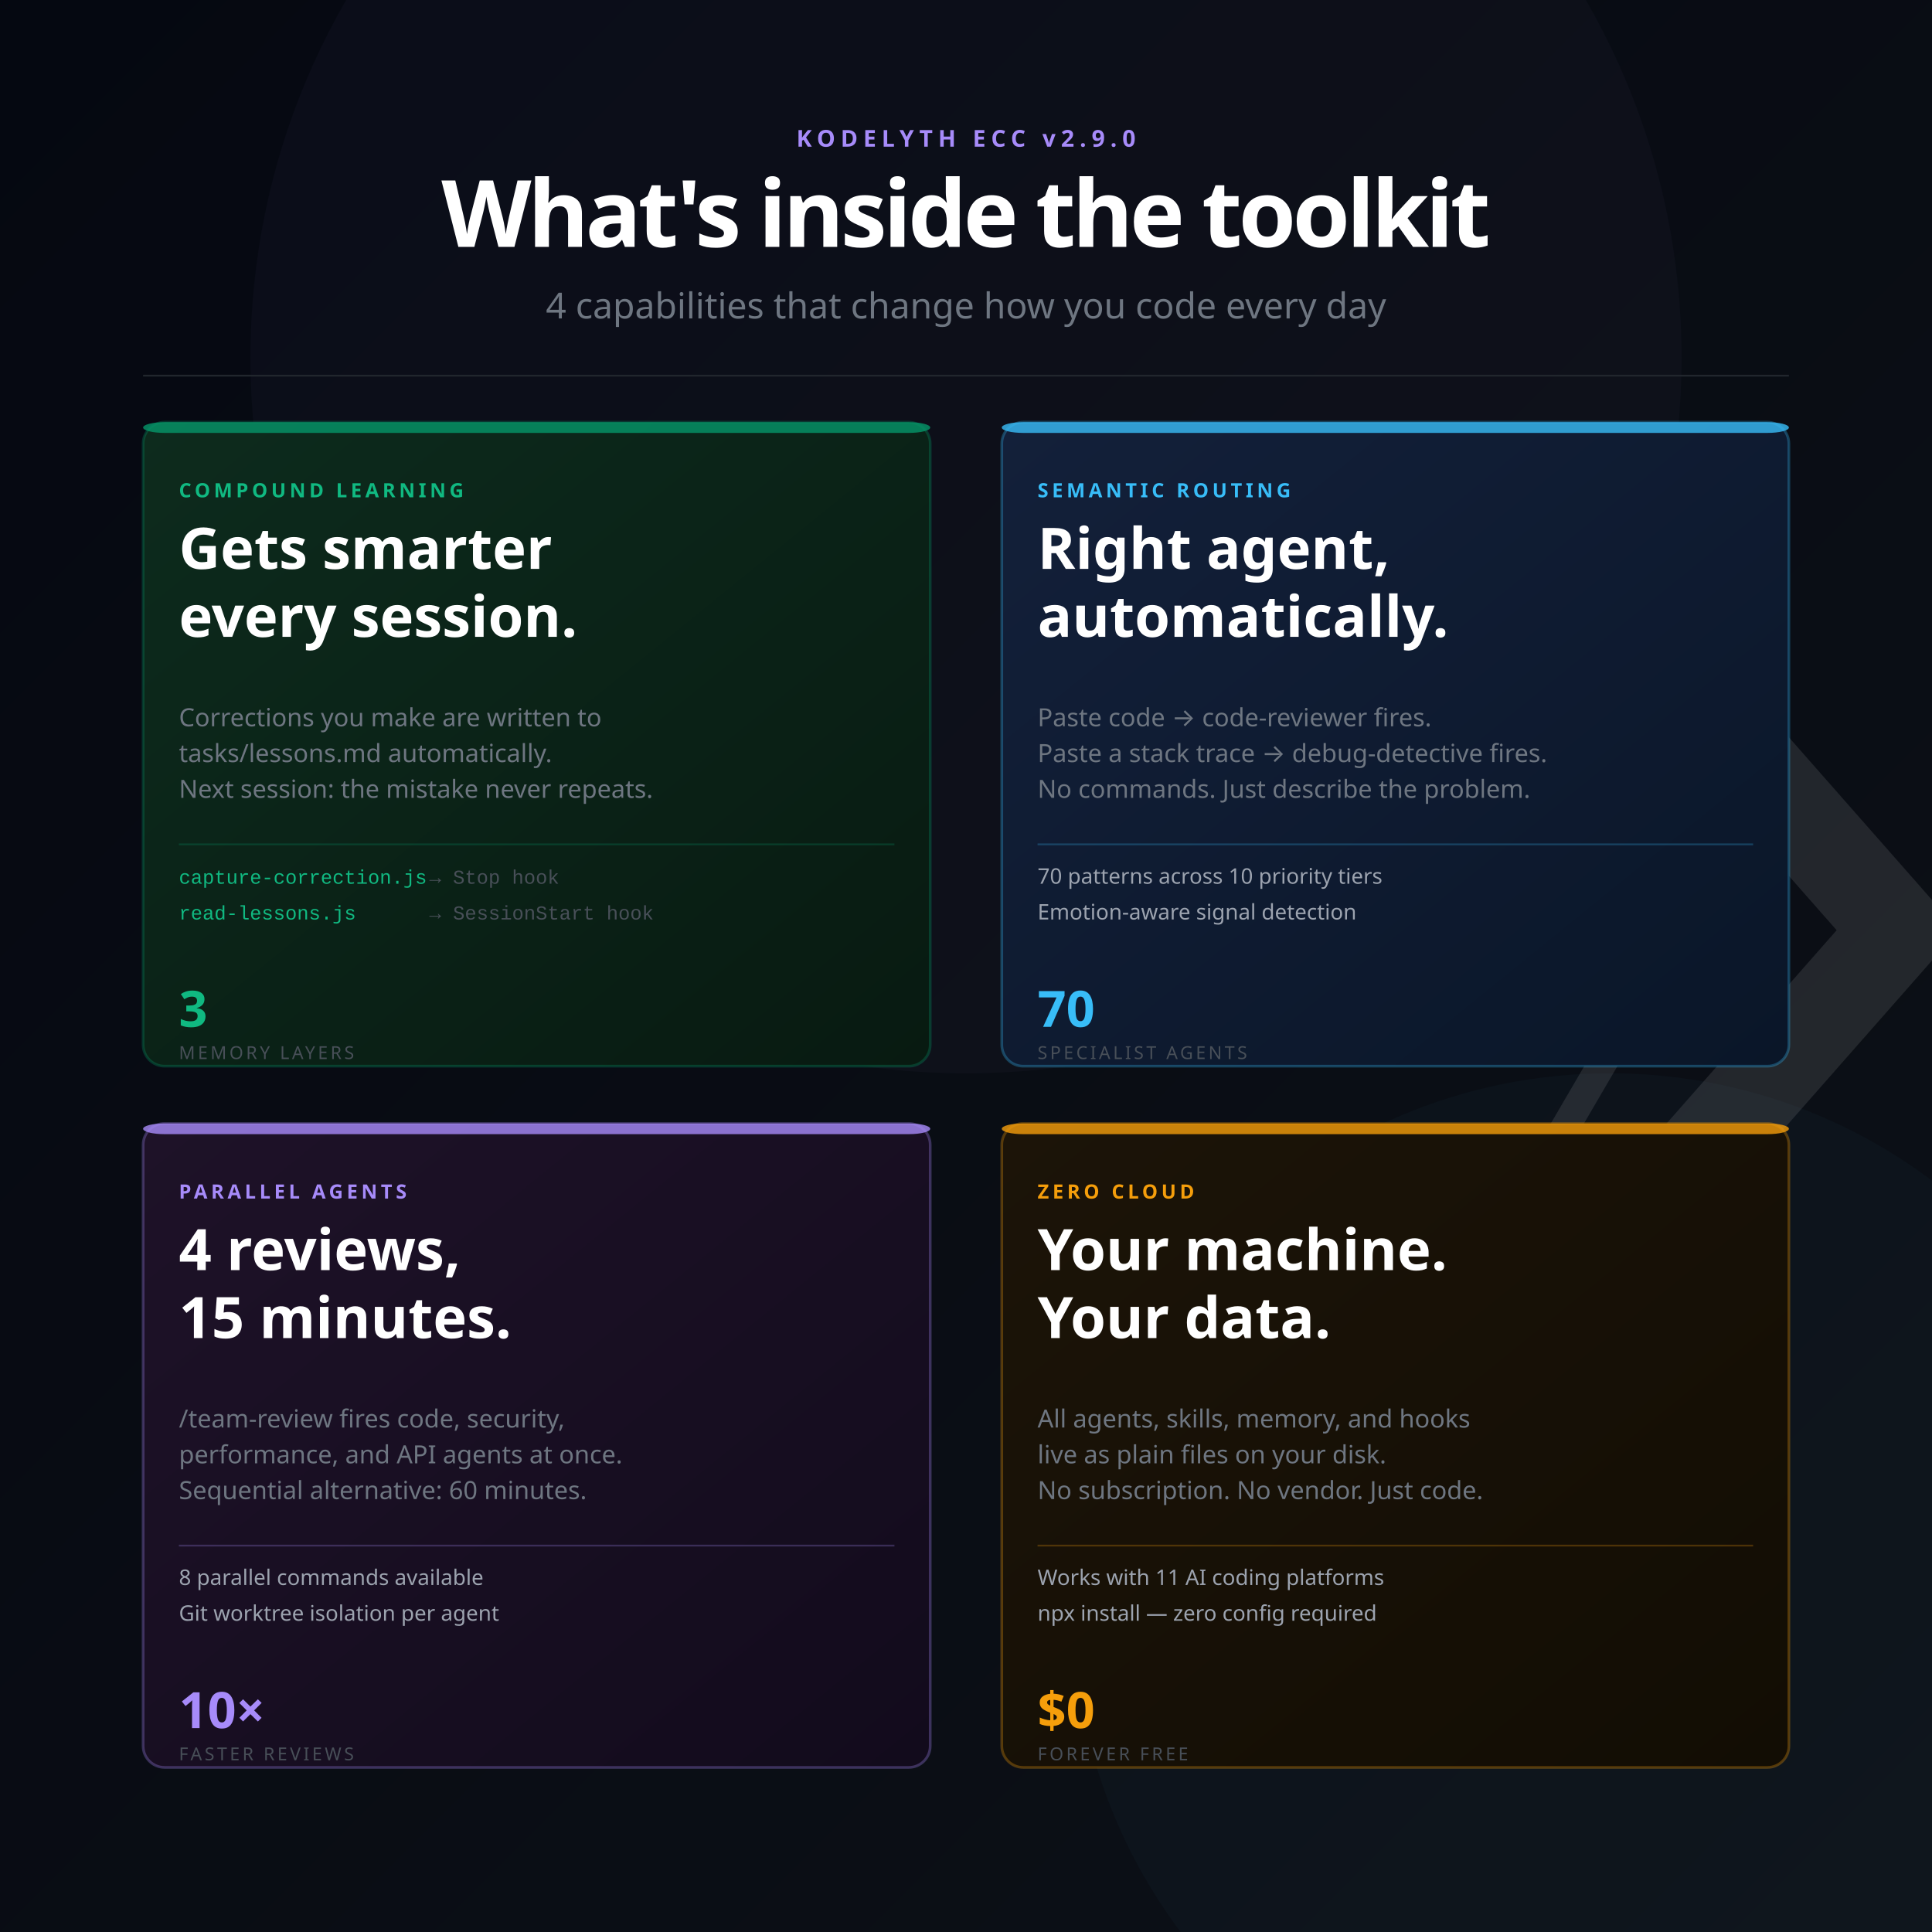
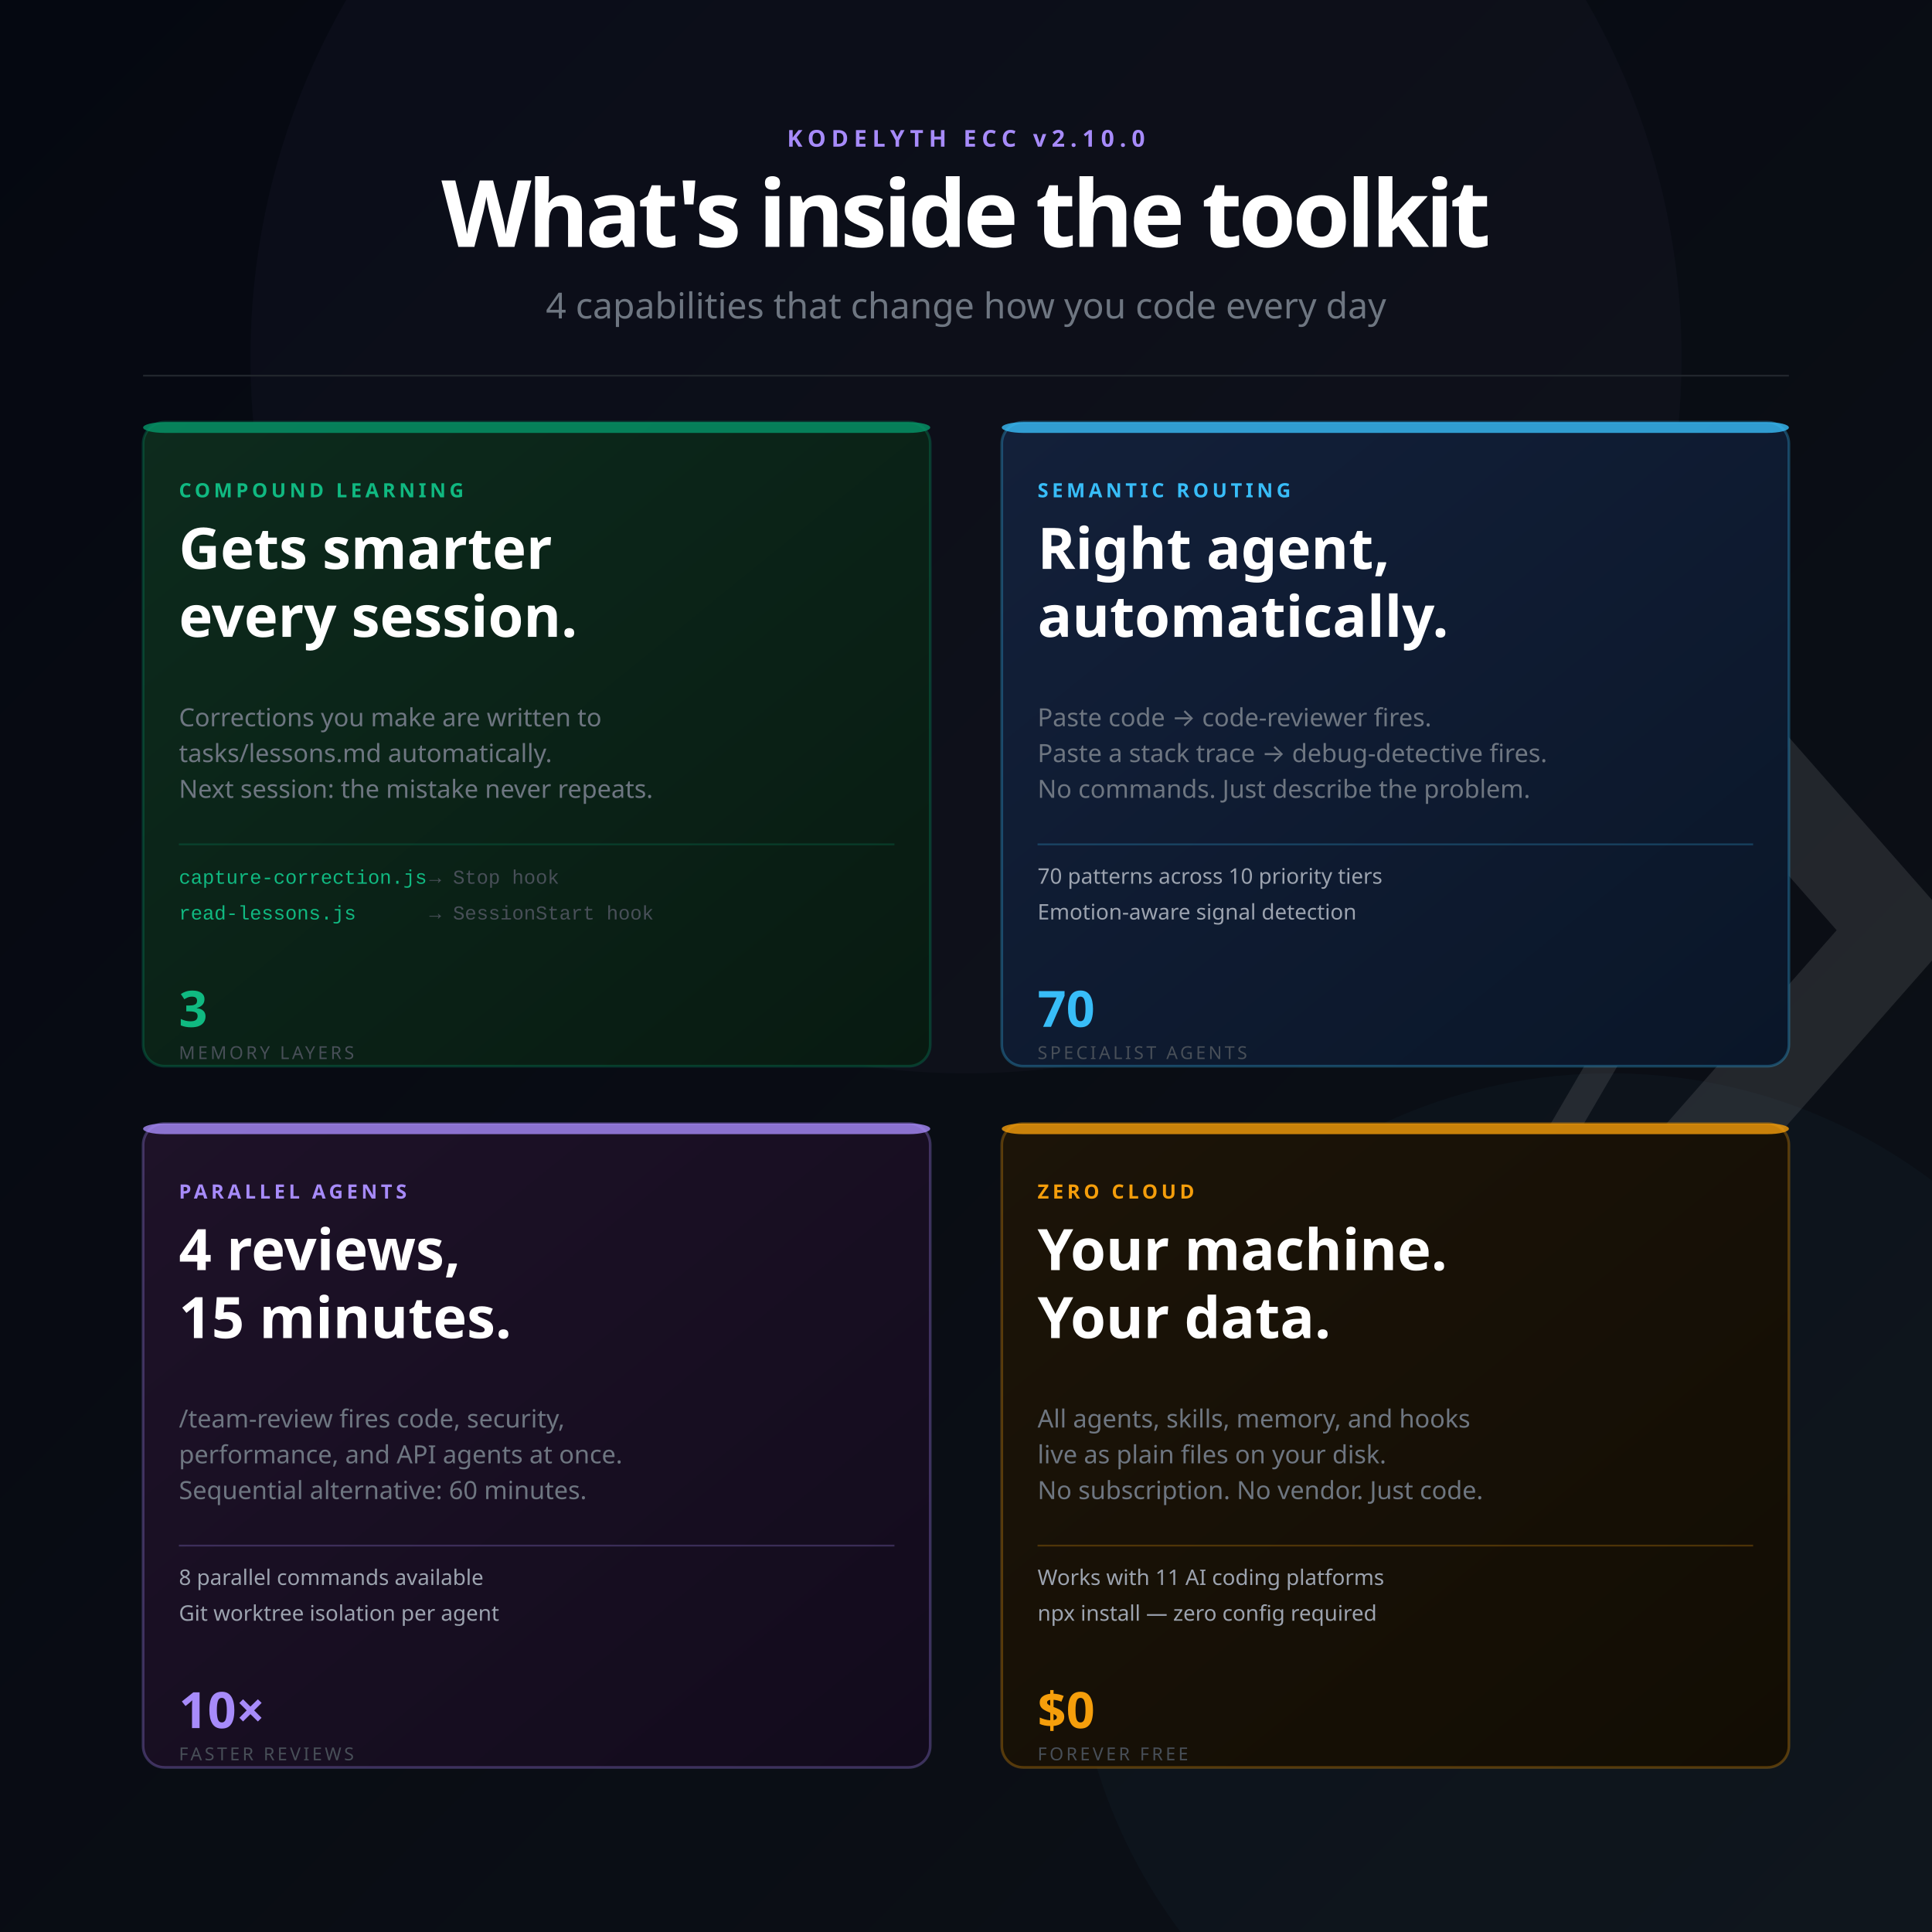
<svg xmlns="http://www.w3.org/2000/svg" width="1080" height="1080" viewBox="0 0 1080 1080" font-family="'Segoe UI', system-ui, -apple-system, sans-serif">
  <defs>
    <linearGradient id="bg" x1="0%" y1="0%" x2="100%" y2="100%">
      <stop offset="0%" style="stop-color:#050811" />
      <stop offset="100%" style="stop-color:#0d1117" />
    </linearGradient>
    <linearGradient id="accent" x1="0%" y1="0%" x2="100%" y2="0%">
      <stop offset="0%" style="stop-color:#a78bfa" />
      <stop offset="100%" style="stop-color:#38bdf8" />
    </linearGradient>
    <linearGradient id="g1" x1="0%" y1="0%" x2="100%" y2="100%">
      <stop offset="0%" style="stop-color:#0d2b1d" />
      <stop offset="100%" style="stop-color:#081a11" />
    </linearGradient>
    <linearGradient id="g2" x1="0%" y1="0%" x2="100%" y2="100%">
      <stop offset="0%" style="stop-color:#13203a" />
      <stop offset="100%" style="stop-color:#0a1628" />
    </linearGradient>
    <linearGradient id="g3" x1="0%" y1="0%" x2="100%" y2="100%">
      <stop offset="0%" style="stop-color:#1e1228" />
      <stop offset="100%" style="stop-color:#120b1c" />
    </linearGradient>
    <linearGradient id="g4" x1="0%" y1="0%" x2="100%" y2="100%">
      <stop offset="0%" style="stop-color:#1c1408" />
      <stop offset="100%" style="stop-color:#120d04" />
    </linearGradient>
  </defs>
  <rect width="1080" height="1080" fill="url(#bg)" />
  <circle cx="540" cy="200" r="400" fill="#a78bfa" opacity="0.03" />
  <circle cx="900" cy="900" r="300" fill="#38bdf8" opacity="0.03" />
  <g transform="translate(920, 360) scale(1.6)" opacity="0.10">
    <polyline points="-44,4 12,100 -44,196" stroke="#ffffff" stroke-width="10" stroke-linecap="round" stroke-linejoin="round" fill="none" />
    <polyline points="0,0 88,100 0,200" stroke="#ffffff" stroke-width="32" stroke-linecap="round" stroke-linejoin="round" fill="none" />
  </g>
-   <text x="540" y="82" font-size="13" font-weight="700" fill="#a78bfa" text-anchor="middle" letter-spacing="3">KODELYTH ECC v2.9.0</text>
+   <text x="540" y="82" font-size="13" font-weight="700" fill="#a78bfa" text-anchor="middle" letter-spacing="3">KODELYTH ECC v2.10.0</text>
  <text x="540" y="138" font-size="52" font-weight="900" letter-spacing="-2" fill="#ffffff" text-anchor="middle">What's inside the toolkit</text>
  <text x="540" y="178" font-size="20" font-weight="400" fill="#6e7681" text-anchor="middle">4 capabilities that change how you code every day</text>
  <line x1="80" y1="210" x2="1000" y2="210" stroke="#21262d" stroke-width="1" />
  <rect x="80" y="236" width="440" height="360" rx="12" fill="url(#g1)" stroke="#059669" stroke-opacity="0.3" stroke-width="1.5" />
  <rect x="80" y="236" width="440" height="6" rx="12" fill="#059669" opacity="0.8" />
  <text x="100" y="278" font-size="11" font-weight="700" fill="#10b981" letter-spacing="2">COMPOUND LEARNING</text>
  <text x="100" y="318" font-size="32" font-weight="800" fill="#ffffff">Gets smarter</text>
  <text x="100" y="356" font-size="32" font-weight="800" fill="#ffffff">every session.</text>
  <text x="100" y="406" font-size="14" fill="#6e7681" letter-spacing="0">Corrections you make are written to</text>
  <text x="100" y="426" font-size="14" fill="#6e7681">tasks/lessons.md automatically.</text>
  <text x="100" y="446" font-size="14" fill="#6e7681">Next session: the mistake never repeats.</text>
  <line x1="100" y1="472" x2="500" y2="472" stroke="#059669" stroke-width="1" opacity="0.25" />
  <text x="100" y="494" font-family="'Courier New', Courier, monospace" font-size="11" fill="#10b981">capture-correction.js</text>
  <text x="240" y="494" font-family="'Courier New', Courier, monospace" font-size="11" fill="#484f58">→ Stop hook</text>
  <text x="100" y="514" font-family="'Courier New', Courier, monospace" font-size="11" fill="#10b981">read-lessons.js</text>
  <text x="240" y="514" font-family="'Courier New', Courier, monospace" font-size="11" fill="#484f58">→ SessionStart hook</text>
  <text x="100" y="574" font-size="28" font-weight="800" fill="#10b981">3</text>
  <text x="100" y="592" font-size="10" fill="#484f58" letter-spacing="1.5">MEMORY LAYERS</text>
  <rect x="560" y="236" width="440" height="360" rx="12" fill="url(#g2)" stroke="#38bdf8" stroke-opacity="0.3" stroke-width="1.5" />
  <rect x="560" y="236" width="440" height="6" rx="12" fill="#38bdf8" opacity="0.8" />
  <text x="580" y="278" font-size="11" font-weight="700" fill="#38bdf8" letter-spacing="2">SEMANTIC ROUTING</text>
  <text x="580" y="318" font-size="32" font-weight="800" fill="#ffffff">Right agent,</text>
  <text x="580" y="356" font-size="32" font-weight="800" fill="#ffffff">automatically.</text>
  <text x="580" y="406" font-size="14" fill="#6e7681">Paste code → code-reviewer fires.</text>
  <text x="580" y="426" font-size="14" fill="#6e7681">Paste a stack trace → debug-detective fires.</text>
  <text x="580" y="446" font-size="14" fill="#6e7681">No commands. Just describe the problem.</text>
  <line x1="580" y1="472" x2="980" y2="472" stroke="#38bdf8" stroke-width="1" opacity="0.25" />
  <text x="580" y="494" font-size="12" fill="#9ca3af">70 patterns across 10 priority tiers</text>
  <text x="580" y="514" font-size="12" fill="#9ca3af">Emotion-aware signal detection</text>
  <text x="580" y="574" font-size="28" font-weight="800" fill="#38bdf8">70</text>
  <text x="580" y="592" font-size="10" fill="#484f58" letter-spacing="1.5">SPECIALIST AGENTS</text>
  <rect x="80" y="628" width="440" height="360" rx="12" fill="url(#g3)" stroke="#a78bfa" stroke-opacity="0.3" stroke-width="1.5" />
  <rect x="80" y="628" width="440" height="6" rx="12" fill="#a78bfa" opacity="0.8" />
  <text x="100" y="670" font-size="11" font-weight="700" fill="#a78bfa" letter-spacing="2">PARALLEL AGENTS</text>
  <text x="100" y="710" font-size="32" font-weight="800" fill="#ffffff">4 reviews,</text>
  <text x="100" y="748" font-size="32" font-weight="800" fill="#ffffff">15 minutes.</text>
  <text x="100" y="798" font-size="14" fill="#6e7681">/team-review fires code, security,</text>
  <text x="100" y="818" font-size="14" fill="#6e7681">performance, and API agents at once.</text>
  <text x="100" y="838" font-size="14" fill="#6e7681">Sequential alternative: 60 minutes.</text>
  <line x1="100" y1="864" x2="500" y2="864" stroke="#a78bfa" stroke-width="1" opacity="0.25" />
  <text x="100" y="886" font-size="12" fill="#9ca3af">8 parallel commands available</text>
  <text x="100" y="906" font-size="12" fill="#9ca3af">Git worktree isolation per agent</text>
  <text x="100" y="966" font-size="28" font-weight="800" fill="#a78bfa">10×</text>
  <text x="100" y="984" font-size="10" fill="#484f58" letter-spacing="1.5">FASTER REVIEWS</text>
  <rect x="560" y="628" width="440" height="360" rx="12" fill="url(#g4)" stroke="#f59e0b" stroke-opacity="0.3" stroke-width="1.5" />
  <rect x="560" y="628" width="440" height="6" rx="12" fill="#f59e0b" opacity="0.8" />
  <text x="580" y="670" font-size="11" font-weight="700" fill="#f59e0b" letter-spacing="2">ZERO CLOUD</text>
  <text x="580" y="710" font-size="32" font-weight="800" fill="#ffffff">Your machine.</text>
  <text x="580" y="748" font-size="32" font-weight="800" fill="#ffffff">Your data.</text>
  <text x="580" y="798" font-size="14" fill="#6e7681">All agents, skills, memory, and hooks</text>
  <text x="580" y="818" font-size="14" fill="#6e7681">live as plain files on your disk.</text>
  <text x="580" y="838" font-size="14" fill="#6e7681">No subscription. No vendor. Just code.</text>
  <line x1="580" y1="864" x2="980" y2="864" stroke="#f59e0b" stroke-width="1" opacity="0.25" />
  <text x="580" y="886" font-size="12" fill="#9ca3af">Works with 11 AI coding platforms</text>
  <text x="580" y="906" font-size="12" fill="#9ca3af">npx install — zero config required</text>
  <text x="580" y="966" font-size="28" font-weight="800" fill="#f59e0b">$0</text>
  <text x="580" y="984" font-size="10" fill="#484f58" letter-spacing="1.5">FOREVER FREE</text>
</svg>
